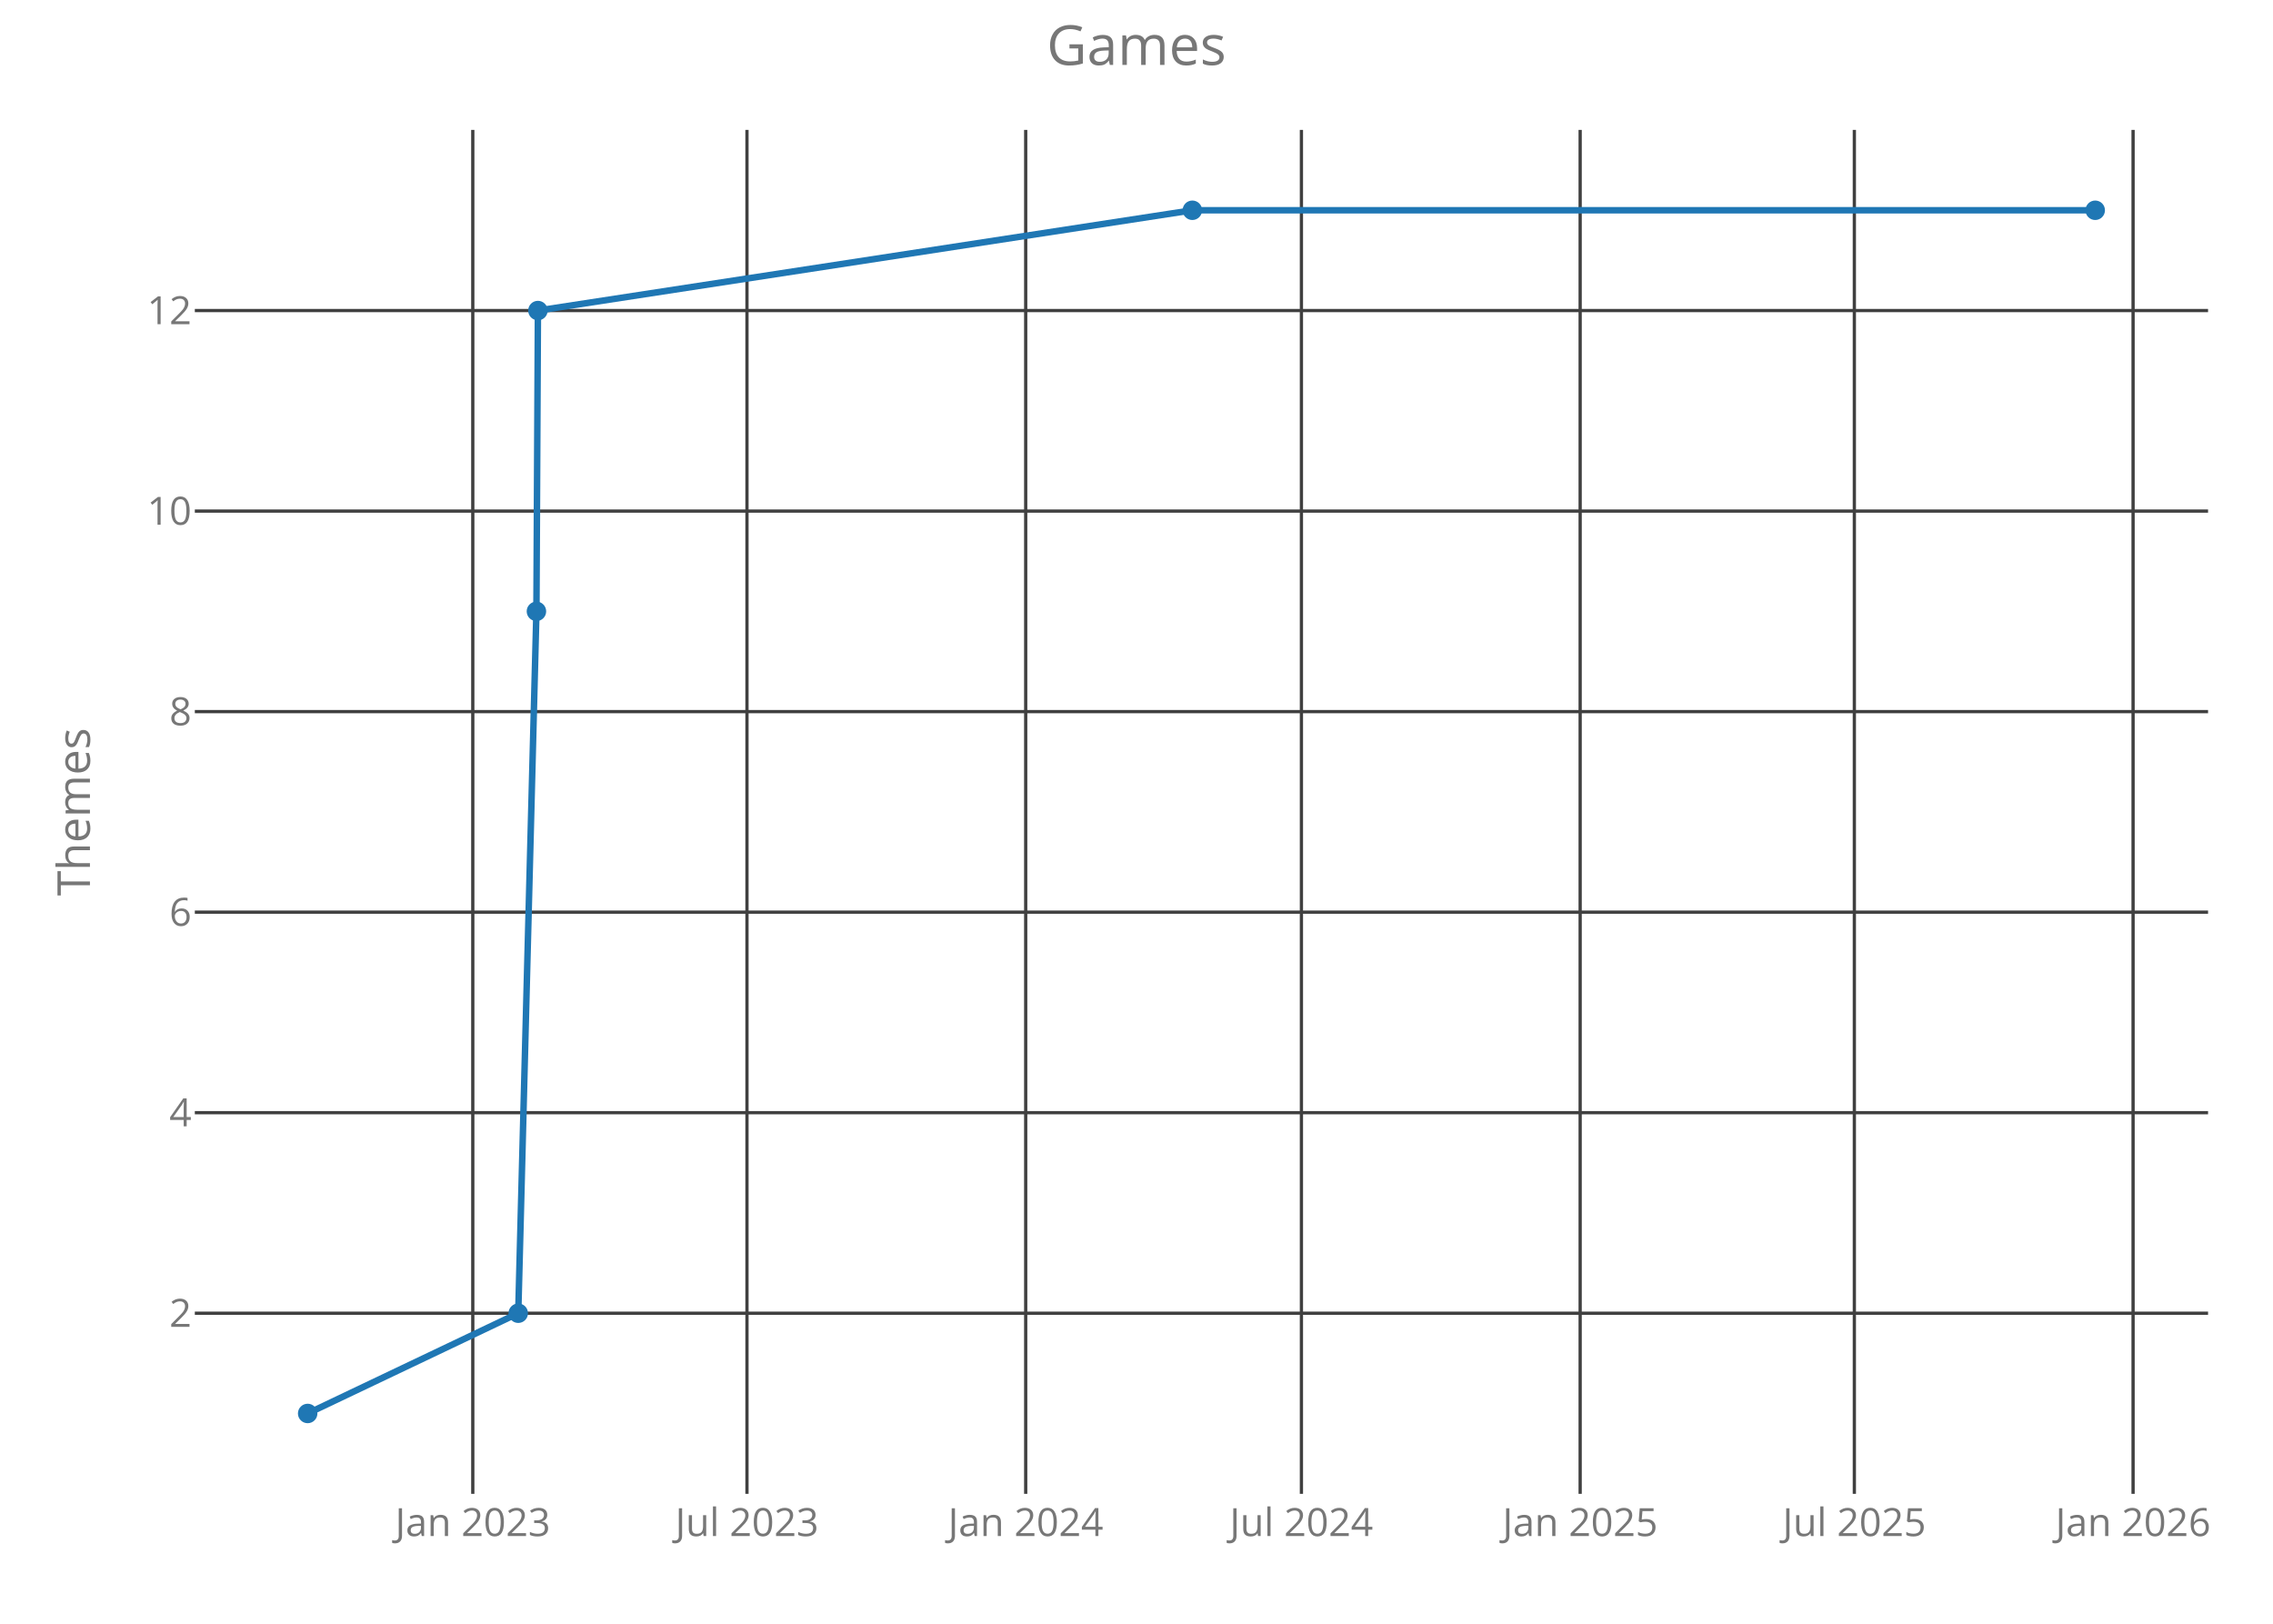
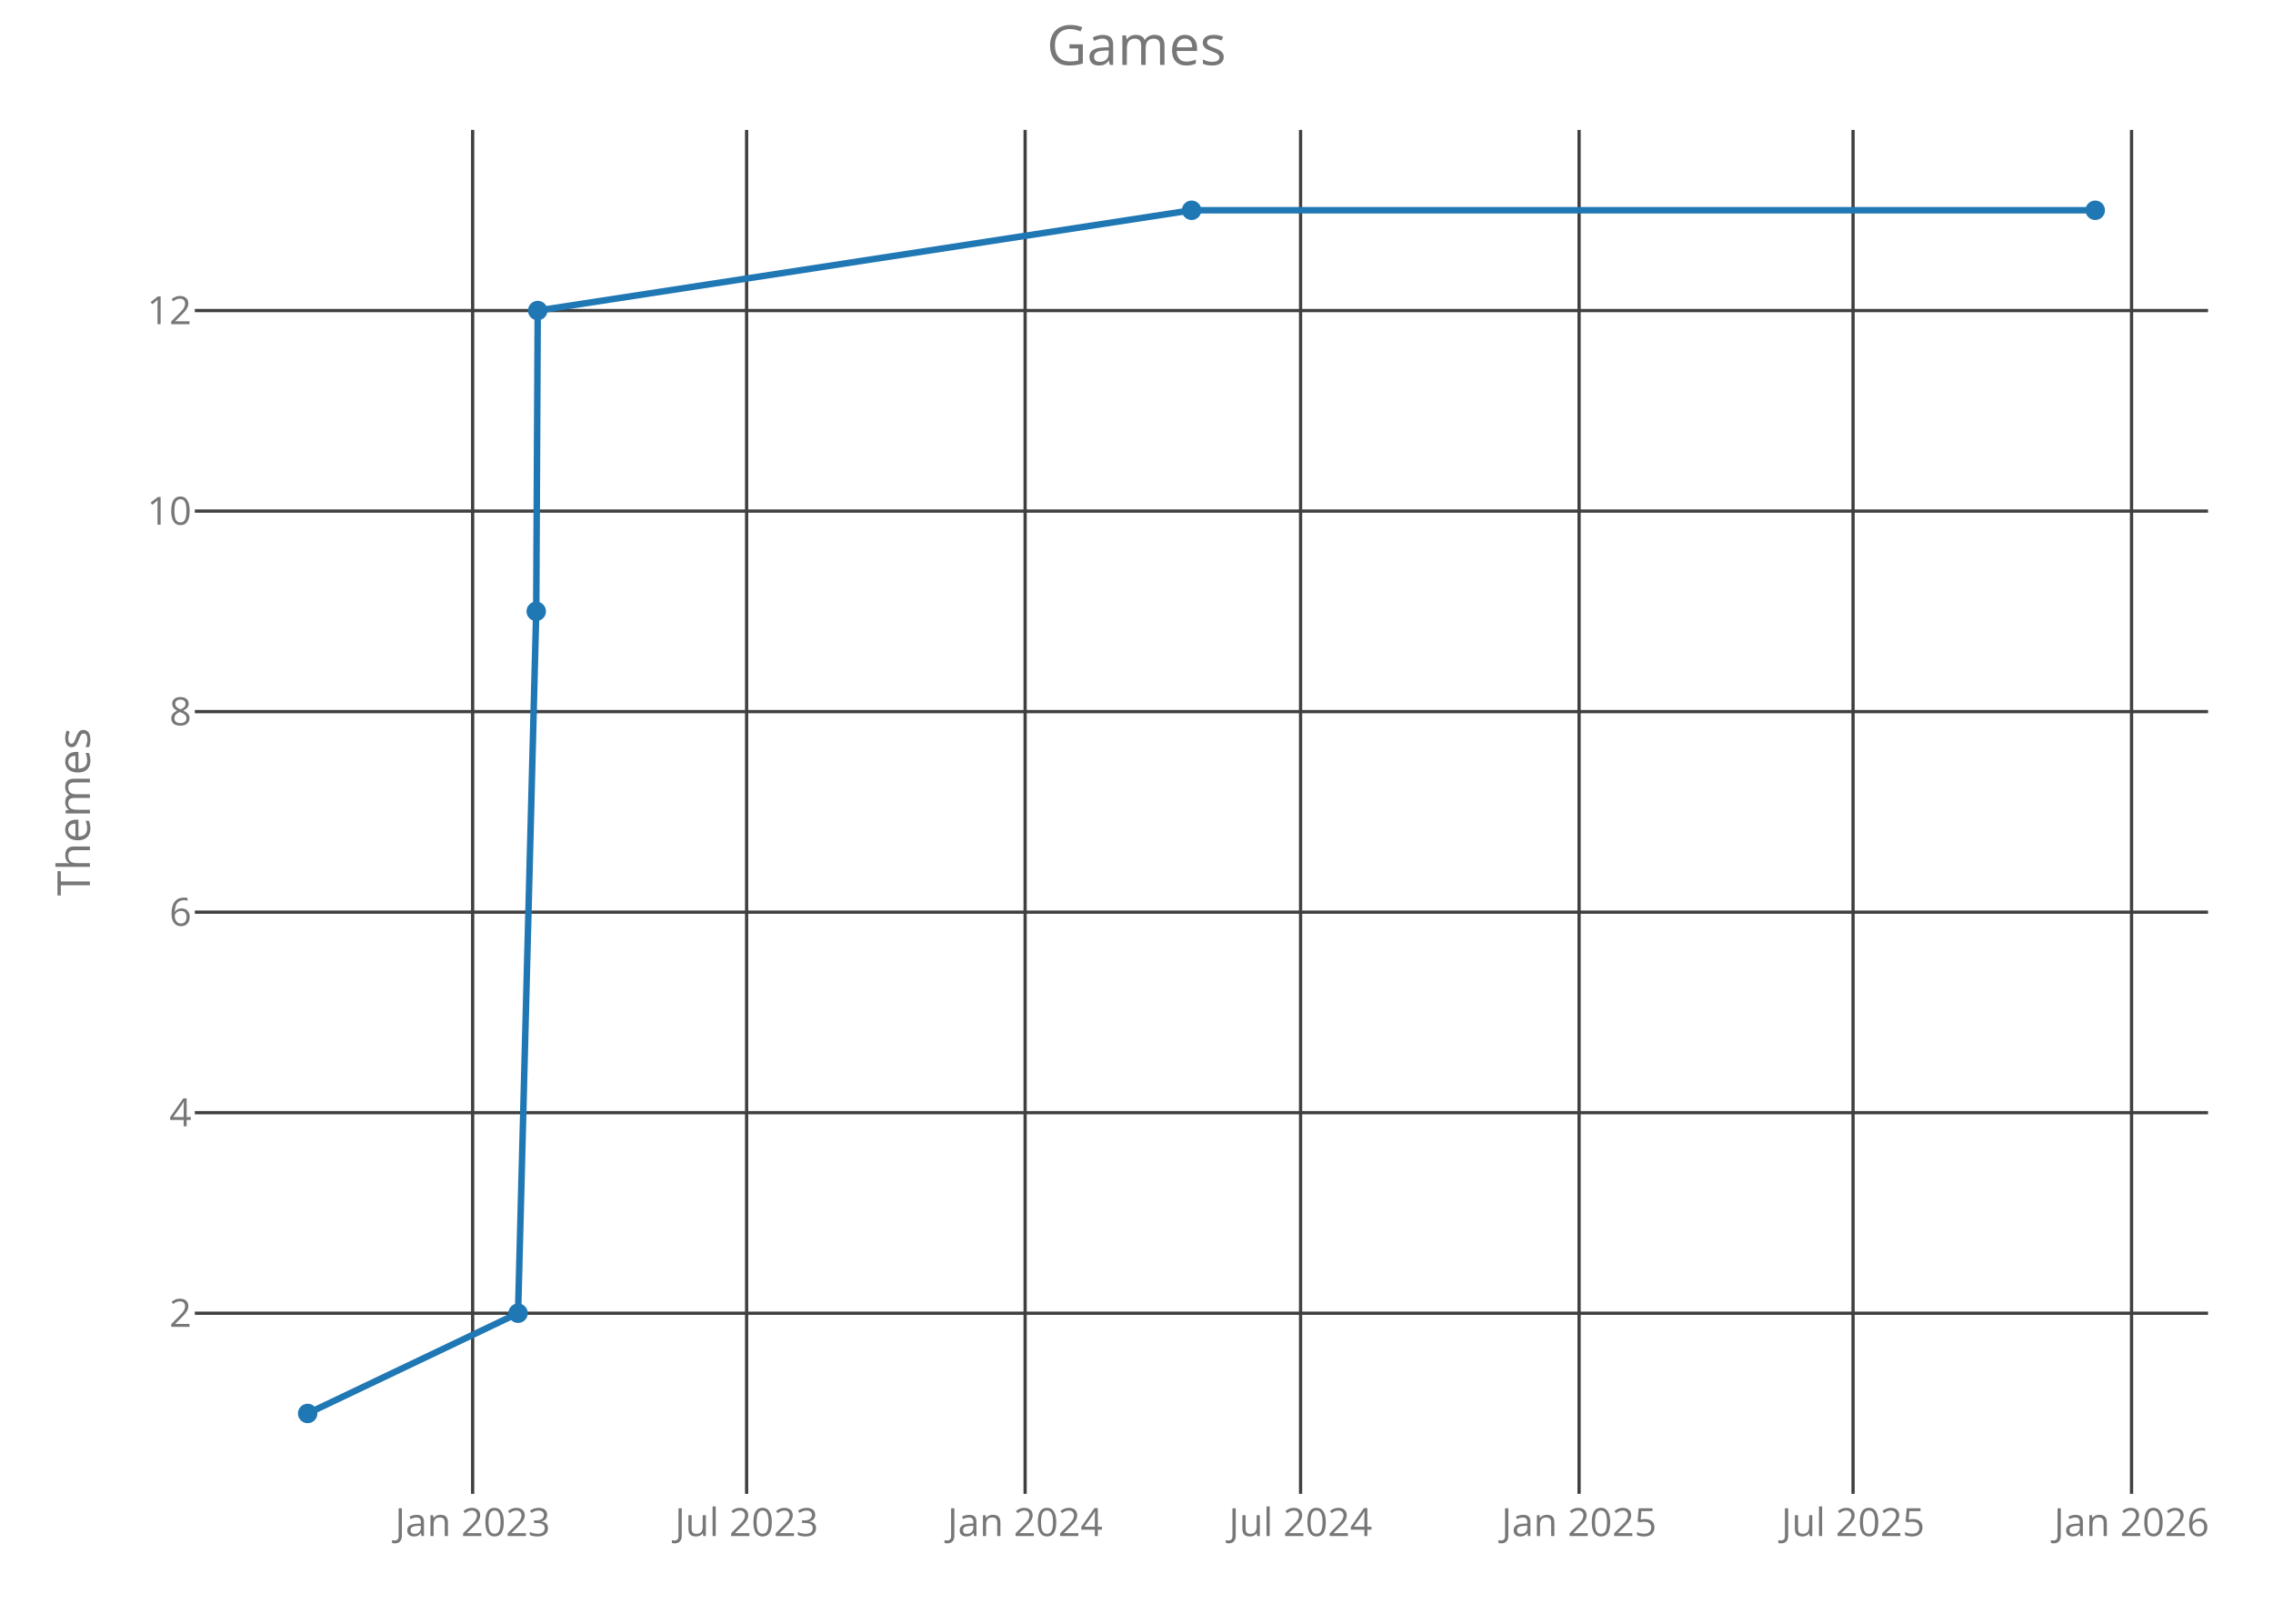
<svg xmlns="http://www.w3.org/2000/svg" class="main-svg" width="700" height="500" style="" viewBox="0 0 700 500">
  <rect x="0" y="0" width="700" height="500" style="fill: rgb(0, 0, 0); fill-opacity: 0;" />
-   <defs id="defs-82ba57">
+   <defs id="defs-e83f6a">
    <g class="clips">
-       <clipPath id="clip82ba57xyplot" class="plotclip">
+       <clipPath id="clipe83f6axyplot" class="plotclip">
        <rect width="620" height="420" />
      </clipPath>
-       <clipPath class="axesclip" id="clip82ba57x">
+       <clipPath class="axesclip" id="clipe83f6ax">
        <rect x="60" y="0" width="620" height="500" />
      </clipPath>
-       <clipPath class="axesclip" id="clip82ba57y">
+       <clipPath class="axesclip" id="clipe83f6ay">
        <rect x="0" y="40" width="700" height="420" />
      </clipPath>
-       <clipPath class="axesclip" id="clip82ba57xy">
+       <clipPath class="axesclip" id="clipe83f6axy">
        <rect x="60" y="40" width="620" height="420" />
      </clipPath>
    </g>
    <g class="gradients" />
  </defs>
  <g class="bglayer">
    <rect class="bg" x="60" y="40" width="620" height="420" style="fill: rgb(0, 0, 0); fill-opacity: 0; stroke-width: 0;" />
  </g>
  <g class="layer-below">
    <g class="imagelayer" />
    <g class="shapelayer" />
  </g>
  <g class="cartesianlayer">
    <g class="subplot xy">
      <g class="layer-subplot">
        <g class="shapelayer" />
        <g class="imagelayer" />
      </g>
      <g class="gridlayer">
        <g class="x">
-           <path class="xgrid crisp" transform="translate(145.6,0)" d="M0,40v420" style="stroke: rgb(64, 64, 64); stroke-opacity: 1; stroke-width: 1px;" />
-           <path class="xgrid crisp" transform="translate(230.04,0)" d="M0,40v420" style="stroke: rgb(64, 64, 64); stroke-opacity: 1; stroke-width: 1px;" />
-           <path class="xgrid crisp" transform="translate(315.88,0)" d="M0,40v420" style="stroke: rgb(64, 64, 64); stroke-opacity: 1; stroke-width: 1px;" />
-           <path class="xgrid crisp" transform="translate(400.79,0)" d="M0,40v420" style="stroke: rgb(64, 64, 64); stroke-opacity: 1; stroke-width: 1px;" />
-           <path class="xgrid crisp" transform="translate(486.63,0)" d="M0,40v420" style="stroke: rgb(64, 64, 64); stroke-opacity: 1; stroke-width: 1px;" />
-           <path class="xgrid crisp" transform="translate(571.07,0)" d="M0,40v420" style="stroke: rgb(64, 64, 64); stroke-opacity: 1; stroke-width: 1px;" />
-           <path class="xgrid crisp" transform="translate(656.91,0)" d="M0,40v420" style="stroke: rgb(64, 64, 64); stroke-opacity: 1; stroke-width: 1px;" />
+           <path class="xgrid crisp" transform="translate(145.56,0)" d="M0,40v420" style="stroke: rgb(64, 64, 64); stroke-opacity: 1; stroke-width: 1px;" />
+           <path class="xgrid crisp" transform="translate(229.93,0)" d="M0,40v420" style="stroke: rgb(64, 64, 64); stroke-opacity: 1; stroke-width: 1px;" />
+           <path class="xgrid crisp" transform="translate(315.7,0)" d="M0,40v420" style="stroke: rgb(64, 64, 64); stroke-opacity: 1; stroke-width: 1px;" />
+           <path class="xgrid crisp" transform="translate(400.53,0)" d="M0,40v420" style="stroke: rgb(64, 64, 64); stroke-opacity: 1; stroke-width: 1px;" />
+           <path class="xgrid crisp" transform="translate(486.3,0)" d="M0,40v420" style="stroke: rgb(64, 64, 64); stroke-opacity: 1; stroke-width: 1px;" />
+           <path class="xgrid crisp" transform="translate(570.67,0)" d="M0,40v420" style="stroke: rgb(64, 64, 64); stroke-opacity: 1; stroke-width: 1px;" />
+           <path class="xgrid crisp" transform="translate(656.44,0)" d="M0,40v420" style="stroke: rgb(64, 64, 64); stroke-opacity: 1; stroke-width: 1px;" />
        </g>
        <g class="y">
          <path class="ygrid crisp" transform="translate(0,404.38)" d="M60,0h620" style="stroke: rgb(64, 64, 64); stroke-opacity: 1; stroke-width: 1px;" />
          <path class="ygrid crisp" transform="translate(0,342.63)" d="M60,0h620" style="stroke: rgb(64, 64, 64); stroke-opacity: 1; stroke-width: 1px;" />
          <path class="ygrid crisp" transform="translate(0,280.88)" d="M60,0h620" style="stroke: rgb(64, 64, 64); stroke-opacity: 1; stroke-width: 1px;" />
          <path class="ygrid crisp" transform="translate(0,219.13)" d="M60,0h620" style="stroke: rgb(64, 64, 64); stroke-opacity: 1; stroke-width: 1px;" />
          <path class="ygrid crisp" transform="translate(0,157.38)" d="M60,0h620" style="stroke: rgb(64, 64, 64); stroke-opacity: 1; stroke-width: 1px;" />
          <path class="ygrid crisp" transform="translate(0,95.63)" d="M60,0h620" style="stroke: rgb(64, 64, 64); stroke-opacity: 1; stroke-width: 1px;" />
        </g>
      </g>
      <g class="zerolinelayer" />
      <path class="xlines-below crisp" d="M0,0" style="fill: none;" />
      <path class="ylines-below crisp" d="M0,0" style="fill: none;" />
      <g class="overlines-below" />
      <g class="xaxislayer-below">
        <g class="xtick">
-           <text text-anchor="middle" x="0" y="473" transform="translate(145.6,0)" style="font-family: 'Open Sans'; font-size: 12px; fill: rgb(119, 119, 119); fill-opacity: 1; white-space: pre;">Jan 2023</text>
+           <text text-anchor="middle" x="0" y="473" transform="translate(145.56,0)" style="font-family: 'Open Sans'; font-size: 12px; fill: rgb(119, 119, 119); fill-opacity: 1; white-space: pre;">Jan 2023</text>
        </g>
        <g class="xtick">
-           <text text-anchor="middle" x="0" y="473" transform="translate(230.04,0)" style="font-family: 'Open Sans'; font-size: 12px; fill: rgb(119, 119, 119); fill-opacity: 1; white-space: pre;">Jul 2023</text>
+           <text text-anchor="middle" x="0" y="473" transform="translate(229.93,0)" style="font-family: 'Open Sans'; font-size: 12px; fill: rgb(119, 119, 119); fill-opacity: 1; white-space: pre;">Jul 2023</text>
        </g>
        <g class="xtick">
-           <text text-anchor="middle" x="0" y="473" transform="translate(315.88,0)" style="font-family: 'Open Sans'; font-size: 12px; fill: rgb(119, 119, 119); fill-opacity: 1; white-space: pre;">Jan 2024</text>
+           <text text-anchor="middle" x="0" y="473" transform="translate(315.7,0)" style="font-family: 'Open Sans'; font-size: 12px; fill: rgb(119, 119, 119); fill-opacity: 1; white-space: pre;">Jan 2024</text>
        </g>
        <g class="xtick">
-           <text text-anchor="middle" x="0" y="473" transform="translate(400.79,0)" style="font-family: 'Open Sans'; font-size: 12px; fill: rgb(119, 119, 119); fill-opacity: 1; white-space: pre;">Jul 2024</text>
+           <text text-anchor="middle" x="0" y="473" transform="translate(400.53,0)" style="font-family: 'Open Sans'; font-size: 12px; fill: rgb(119, 119, 119); fill-opacity: 1; white-space: pre;">Jul 2024</text>
        </g>
        <g class="xtick">
-           <text text-anchor="middle" x="0" y="473" transform="translate(486.63,0)" style="font-family: 'Open Sans'; font-size: 12px; fill: rgb(119, 119, 119); fill-opacity: 1; white-space: pre;">Jan 2025</text>
+           <text text-anchor="middle" x="0" y="473" transform="translate(486.3,0)" style="font-family: 'Open Sans'; font-size: 12px; fill: rgb(119, 119, 119); fill-opacity: 1; white-space: pre;">Jan 2025</text>
        </g>
        <g class="xtick">
-           <text text-anchor="middle" x="0" y="473" transform="translate(571.07,0)" style="font-family: 'Open Sans'; font-size: 12px; fill: rgb(119, 119, 119); fill-opacity: 1; white-space: pre;">Jul 2025</text>
+           <text text-anchor="middle" x="0" y="473" transform="translate(570.67,0)" style="font-family: 'Open Sans'; font-size: 12px; fill: rgb(119, 119, 119); fill-opacity: 1; white-space: pre;">Jul 2025</text>
        </g>
        <g class="xtick">
-           <text text-anchor="middle" x="0" y="473" transform="translate(656.91,0)" style="font-family: 'Open Sans'; font-size: 12px; fill: rgb(119, 119, 119); fill-opacity: 1; white-space: pre;">Jan 2026</text>
+           <text text-anchor="middle" x="0" y="473" transform="translate(656.44,0)" style="font-family: 'Open Sans'; font-size: 12px; fill: rgb(119, 119, 119); fill-opacity: 1; white-space: pre;">Jan 2026</text>
        </g>
      </g>
      <g class="yaxislayer-below">
        <g class="ytick">
          <text text-anchor="end" x="59" y="4.2" transform="translate(0,404.38)" style="font-family: 'Open Sans'; font-size: 12px; fill: rgb(119, 119, 119); fill-opacity: 1; white-space: pre;">2</text>
        </g>
        <g class="ytick">
          <text text-anchor="end" x="59" y="4.2" transform="translate(0,342.63)" style="font-family: 'Open Sans'; font-size: 12px; fill: rgb(119, 119, 119); fill-opacity: 1; white-space: pre;">4</text>
        </g>
        <g class="ytick">
          <text text-anchor="end" x="59" y="4.2" transform="translate(0,280.88)" style="font-family: 'Open Sans'; font-size: 12px; fill: rgb(119, 119, 119); fill-opacity: 1; white-space: pre;">6</text>
        </g>
        <g class="ytick">
          <text text-anchor="end" x="59" y="4.2" transform="translate(0,219.13)" style="font-family: 'Open Sans'; font-size: 12px; fill: rgb(119, 119, 119); fill-opacity: 1; white-space: pre;">8</text>
        </g>
        <g class="ytick">
          <text text-anchor="end" x="59" y="4.2" transform="translate(0,157.38)" style="font-family: 'Open Sans'; font-size: 12px; fill: rgb(119, 119, 119); fill-opacity: 1; white-space: pre;">10</text>
        </g>
        <g class="ytick">
          <text text-anchor="end" x="59" y="4.2" transform="translate(0,95.63)" style="font-family: 'Open Sans'; font-size: 12px; fill: rgb(119, 119, 119); fill-opacity: 1; white-space: pre;">12</text>
        </g>
      </g>
      <g class="overaxes-below" />
-       <g class="plot" transform="translate(60,40)" clip-path="url('#clip82ba57xyplot')">
+       <g class="plot" transform="translate(60,40)" clip-path="url('#clipe83f6axyplot')">
        <g class="scatterlayer mlayer">
-           <g class="trace scatter tracef8fb32" style="stroke-miterlimit: 2; opacity: 1;">
+           <g class="trace scatter trace2a5f3a" style="stroke-miterlimit: 2; opacity: 1;">
            <g class="fills" />
            <g class="errorbars" />
            <g class="lines">
-               <path class="js-line" d="M34.75,395.25L99.6,364.38L105.2,148.25L105.66,55.63L307.2,24.75L585.25,24.75" style="vector-effect: non-scaling-stroke; fill: none; stroke: rgb(31, 119, 180); stroke-opacity: 1; stroke-width: 2px; opacity: 1;" />
+               <path class="js-line" d="M34.75,395.25L99.54,364.38L105.14,148.25L105.6,55.63L306.97,24.75L585.25,24.75" style="vector-effect: non-scaling-stroke; fill: none; stroke: rgb(31, 119, 180); stroke-opacity: 1; stroke-width: 2px; opacity: 1;" />
            </g>
            <g class="points">
              <path class="point" transform="translate(34.75,395.25)" d="M3,0A3,3 0 1,1 0,-3A3,3 0 0,1 3,0Z" style="opacity: 1; stroke-width: 0px; fill: rgb(31, 119, 180); fill-opacity: 1;" />
-               <path class="point" transform="translate(99.6,364.38)" d="M3,0A3,3 0 1,1 0,-3A3,3 0 0,1 3,0Z" style="opacity: 1; stroke-width: 0px; fill: rgb(31, 119, 180); fill-opacity: 1;" />
-               <path class="point" transform="translate(105.2,148.25)" d="M3,0A3,3 0 1,1 0,-3A3,3 0 0,1 3,0Z" style="opacity: 1; stroke-width: 0px; fill: rgb(31, 119, 180); fill-opacity: 1;" />
-               <path class="point" transform="translate(105.66,55.63)" d="M3,0A3,3 0 1,1 0,-3A3,3 0 0,1 3,0Z" style="opacity: 1; stroke-width: 0px; fill: rgb(31, 119, 180); fill-opacity: 1;" />
-               <path class="point" transform="translate(307.2,24.75)" d="M3,0A3,3 0 1,1 0,-3A3,3 0 0,1 3,0Z" style="opacity: 1; stroke-width: 0px; fill: rgb(31, 119, 180); fill-opacity: 1;" />
+               <path class="point" transform="translate(99.54,364.38)" d="M3,0A3,3 0 1,1 0,-3A3,3 0 0,1 3,0Z" style="opacity: 1; stroke-width: 0px; fill: rgb(31, 119, 180); fill-opacity: 1;" />
+               <path class="point" transform="translate(105.14,148.25)" d="M3,0A3,3 0 1,1 0,-3A3,3 0 0,1 3,0Z" style="opacity: 1; stroke-width: 0px; fill: rgb(31, 119, 180); fill-opacity: 1;" />
+               <path class="point" transform="translate(105.6,55.63)" d="M3,0A3,3 0 1,1 0,-3A3,3 0 0,1 3,0Z" style="opacity: 1; stroke-width: 0px; fill: rgb(31, 119, 180); fill-opacity: 1;" />
+               <path class="point" transform="translate(306.97,24.75)" d="M3,0A3,3 0 1,1 0,-3A3,3 0 0,1 3,0Z" style="opacity: 1; stroke-width: 0px; fill: rgb(31, 119, 180); fill-opacity: 1;" />
              <path class="point" transform="translate(585.25,24.75)" d="M3,0A3,3 0 1,1 0,-3A3,3 0 0,1 3,0Z" style="opacity: 1; stroke-width: 0px; fill: rgb(31, 119, 180); fill-opacity: 1;" />
            </g>
            <g class="text" />
          </g>
        </g>
      </g>
      <g class="overplot" />
      <path class="xlines-above" />
      <path class="ylines-above" />
      <g class="overlines-above" />
      <g class="xaxislayer-above" />
      <g class="yaxislayer-above" />
      <g class="overaxes-above" />
    </g>
  </g>
  <g class="polarlayer" />
  <g class="ternarylayer" />
  <g class="geolayer" />
  <g class="funnelarealayer" />
  <g class="pielayer" />
  <g class="treemaplayer" />
  <g class="sunburstlayer" />
  <g class="glimages" />
-   <defs id="topdefs-82ba57">
+   <defs id="topdefs-e83f6a">
    <g class="clips" />
  </defs>
  <g class="layer-above">
    <g class="imagelayer" />
    <g class="shapelayer" />
  </g>
  <g class="infolayer">
    <g class="g-gtitle">
      <text class="gtitle" x="350" y="20" text-anchor="middle" dy="0em" style="font-family: 'Open Sans'; font-size: 17px; fill: rgb(119, 119, 119); opacity: 1; font-weight: normal; white-space: pre;">Games</text>
    </g>
    <g class="g-xtitle" />
    <g class="g-ytitle">
      <text class="ytitle" transform="rotate(-90,27.7,250)" x="27.7" y="250" text-anchor="middle" style="font-family: 'Open Sans'; font-size: 14px; fill: rgb(119, 119, 119); opacity: 1; font-weight: normal; white-space: pre;">Themes</text>
    </g>
  </g>
</svg>
